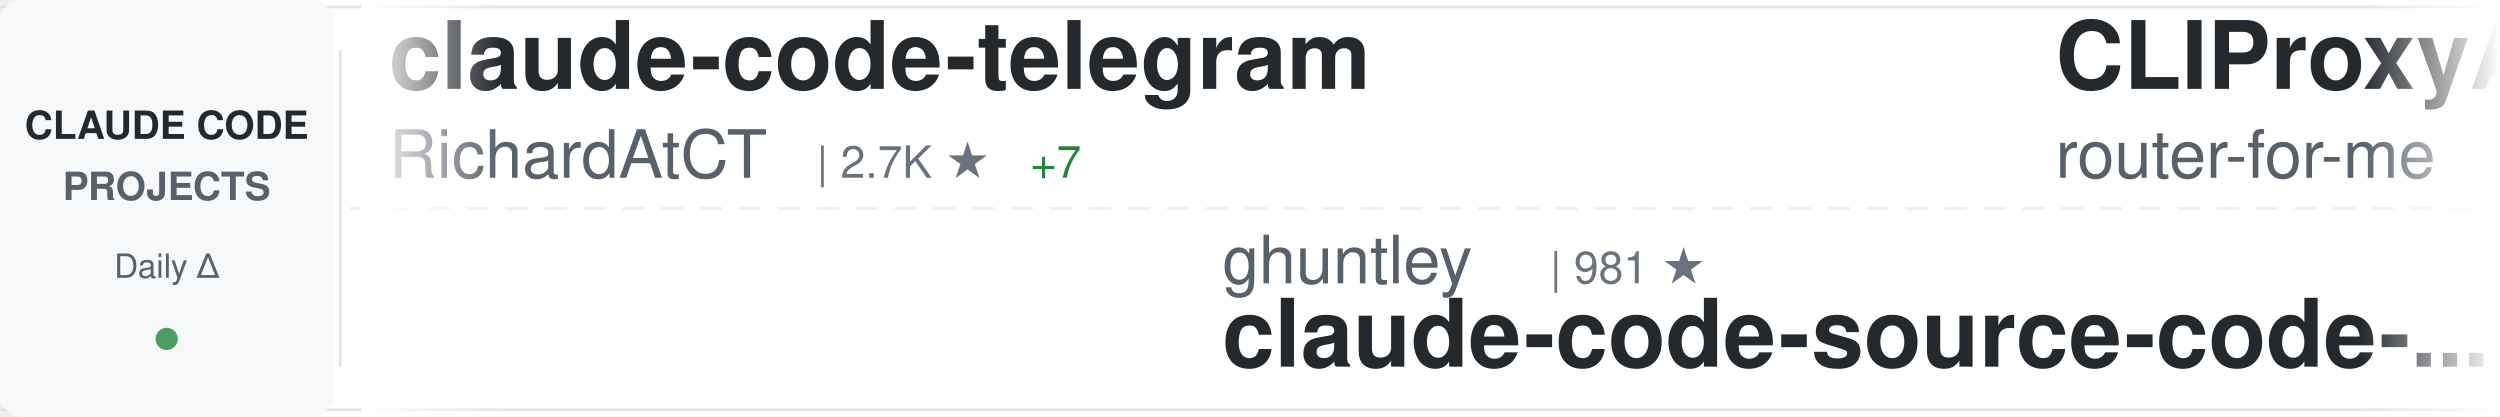
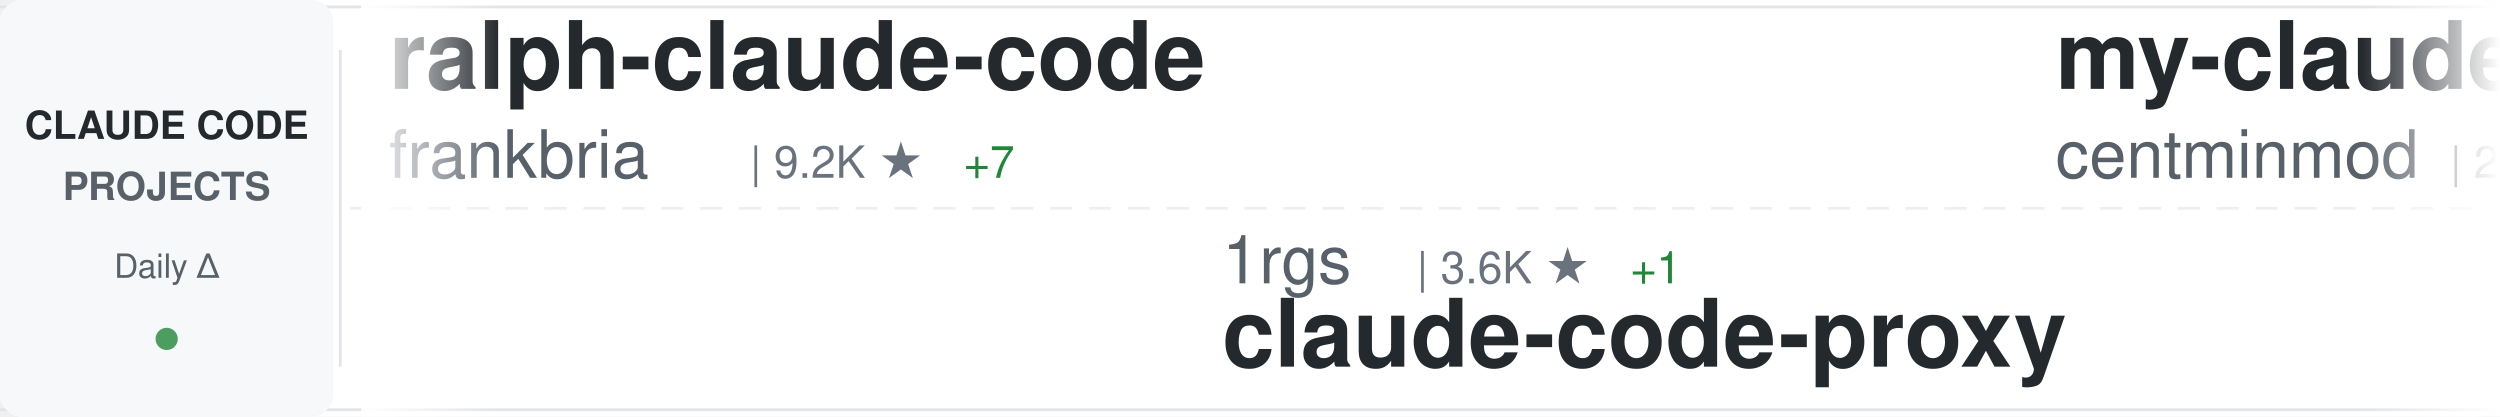
<svg xmlns="http://www.w3.org/2000/svg" width="900" height="150">
  <defs>
    <linearGradient id="awesomeLeftFade" x1="0%" y1="0%" x2="100%" y2="0%">
      <stop offset="0%" style="stop-color:#ffffff;stop-opacity:1" />
      <stop offset="100%" style="stop-color:#ffffff;stop-opacity:0" />
    </linearGradient>
    <linearGradient id="awesomeRightFade" x1="0%" y1="0%" x2="100%" y2="0%">
      <stop offset="0%" style="stop-color:#ffffff;stop-opacity:0" />
      <stop offset="100%" style="stop-color:#ffffff;stop-opacity:1" />
    </linearGradient>
  </defs>
  <rect width="900" height="150" fill="#ffffff" rx="8" />
  <rect x="0" y="2" width="900" height="1" fill="#e1e4e8" />
  <rect x="0" y="147" width="900" height="1" fill="#e1e4e8" />
  <line x1="0" y1="75" x2="900" y2="75" stroke="#e1e4e8" stroke-width="1" stroke-dasharray="8 6" opacity="0.6" />
  <rect x="0" y="0" width="120" height="150" fill="#f6f8fa" rx="8" />
  <text x="60" y="50" font-family="-apple-system, BlinkMacSystemFont, 'Segoe UI', Helvetica, Arial, sans-serif" font-size="14" font-weight="600" fill="#24292e" text-anchor="middle">CLAUDE CODE</text>
  <text x="60" y="72" font-family="-apple-system, BlinkMacSystemFont, 'Segoe UI', Helvetica, Arial, sans-serif" font-size="14" font-weight="600" fill="#586069" text-anchor="middle">PROJECTS</text>
  <text x="60" y="100" font-family="-apple-system, BlinkMacSystemFont, 'Segoe UI', Helvetica, Arial, sans-serif" font-size="12" font-weight="500" fill="#586069" text-anchor="middle">Daily Δ</text>
  <circle cx="60" cy="122" r="4" fill="#22863a" opacity="0.8" />
  <rect x="122" y="18" width="1" height="114" fill="#e1e4e8" />
  <clipPath id="awesomeTickerClip">
    <rect x="130" y="0" width="770" height="150" />
  </clipPath>
  <g clip-path="url(#awesomeTickerClip)">
    <g id="awesomeTickerItems">
      <animateTransform attributeName="transform" attributeType="XML" type="translate" from="0 0" to="-3000 0" dur="54s" repeatCount="indefinite" />
      <g transform="translate(0, 0)">
-         <text x="140" y="32" font-family="-apple-system, BlinkMacSystemFont, 'Segoe UI', Helvetica, Arial, sans-serif" font-size="34" font-weight="600" fill="#24292e">claude-code-telegram</text>
-         <text x="140" y="64" font-family="-apple-system, BlinkMacSystemFont, 'Segoe UI', Helvetica, Arial, sans-serif" font-size="24" font-weight="400" fill="#586069">RichardAtCT</text>
-         <text x="294" y="64" font-family="-apple-system, BlinkMacSystemFont, 'Segoe UI', Helvetica, Arial, sans-serif" font-size="16" font-weight="500" fill="#6a737d">| 2.7K ★</text>
-         <text x="371" y="64" font-family="-apple-system, BlinkMacSystemFont, 'Segoe UI', Helvetica, Arial, sans-serif" font-size="16" font-weight="500" fill="#22863a"> +7</text>
+         <text x="140" y="32" font-family="-apple-system, BlinkMacSystemFont, 'Segoe UI', Helvetica, Arial, sans-serif" font-size="34" font-weight="600" fill="#24292e">ralph-claude-code</text>
+         <text x="140" y="64" font-family="-apple-system, BlinkMacSystemFont, 'Segoe UI', Helvetica, Arial, sans-serif" font-size="24" font-weight="400" fill="#586069">frankbria</text>
+         <text x="270" y="64" font-family="-apple-system, BlinkMacSystemFont, 'Segoe UI', Helvetica, Arial, sans-serif" font-size="16" font-weight="500" fill="#6a737d">| 9.2K ★</text>
+         <text x="347" y="64" font-family="-apple-system, BlinkMacSystemFont, 'Segoe UI', Helvetica, Arial, sans-serif" font-size="16" font-weight="500" fill="#22863a"> +7</text>
      </g>
      <g transform="translate(300, 0)">
-         <text x="140" y="102" font-family="-apple-system, BlinkMacSystemFont, 'Segoe UI', Helvetica, Arial, sans-serif" font-size="24" font-weight="400" fill="#586069">ghuntley</text>
-         <text x="258" y="102" font-family="-apple-system, BlinkMacSystemFont, 'Segoe UI', Helvetica, Arial, sans-serif" font-size="16" font-weight="500" fill="#6a737d">| 981 ★</text>
-         <text x="140" y="132" font-family="-apple-system, BlinkMacSystemFont, 'Segoe UI', Helvetica, Arial, sans-serif" font-size="34" font-weight="600" fill="#24292e">claude-code-source-code-...</text>
+         <text x="140" y="102" font-family="-apple-system, BlinkMacSystemFont, 'Segoe UI', Helvetica, Arial, sans-serif" font-size="24" font-weight="400" fill="#586069">1rgs</text>
+         <text x="210" y="102" font-family="-apple-system, BlinkMacSystemFont, 'Segoe UI', Helvetica, Arial, sans-serif" font-size="16" font-weight="500" fill="#6a737d">| 3.6K ★</text>
+         <text x="287" y="102" font-family="-apple-system, BlinkMacSystemFont, 'Segoe UI', Helvetica, Arial, sans-serif" font-size="16" font-weight="500" fill="#22863a"> +1</text>
+         <text x="140" y="132" font-family="-apple-system, BlinkMacSystemFont, 'Segoe UI', Helvetica, Arial, sans-serif" font-size="34" font-weight="600" fill="#24292e">claude-code-proxy</text>
      </g>
      <g transform="translate(600, 0)">
-         <text x="140" y="32" font-family="-apple-system, BlinkMacSystemFont, 'Segoe UI', Helvetica, Arial, sans-serif" font-size="34" font-weight="600" fill="#24292e">CLIProxyAPI</text>
-         <text x="140" y="64" font-family="-apple-system, BlinkMacSystemFont, 'Segoe UI', Helvetica, Arial, sans-serif" font-size="24" font-weight="400" fill="#586069">router-for-me</text>
-         <text x="318" y="64" font-family="-apple-system, BlinkMacSystemFont, 'Segoe UI', Helvetica, Arial, sans-serif" font-size="16" font-weight="500" fill="#6a737d">| 35.9K ★</text>
-         <text x="404" y="64" font-family="-apple-system, BlinkMacSystemFont, 'Segoe UI', Helvetica, Arial, sans-serif" font-size="16" font-weight="500" fill="#22863a"> +154</text>
+         <text x="140" y="32" font-family="-apple-system, BlinkMacSystemFont, 'Segoe UI', Helvetica, Arial, sans-serif" font-size="34" font-weight="600" fill="#24292e">my-claude-code-setup</text>
+         <text x="140" y="64" font-family="-apple-system, BlinkMacSystemFont, 'Segoe UI', Helvetica, Arial, sans-serif" font-size="24" font-weight="400" fill="#586069">centminmod</text>
+         <text x="282" y="64" font-family="-apple-system, BlinkMacSystemFont, 'Segoe UI', Helvetica, Arial, sans-serif" font-size="16" font-weight="500" fill="#6a737d">| 2.4K ★</text>
+         <text x="359" y="64" font-family="-apple-system, BlinkMacSystemFont, 'Segoe UI', Helvetica, Arial, sans-serif" font-size="16" font-weight="500" fill="#22863a"> +3</text>
      </g>
      <g transform="translate(900, 0)">
-         <text x="140" y="102" font-family="-apple-system, BlinkMacSystemFont, 'Segoe UI', Helvetica, Arial, sans-serif" font-size="24" font-weight="400" fill="#586069">luongnv89</text>
-         <text x="270" y="102" font-family="-apple-system, BlinkMacSystemFont, 'Segoe UI', Helvetica, Arial, sans-serif" font-size="16" font-weight="500" fill="#6a737d">| 34.9K ★</text>
-         <text x="356" y="102" font-family="-apple-system, BlinkMacSystemFont, 'Segoe UI', Helvetica, Arial, sans-serif" font-size="16" font-weight="500" fill="#22863a"> +76</text>
-         <text x="140" y="132" font-family="-apple-system, BlinkMacSystemFont, 'Segoe UI', Helvetica, Arial, sans-serif" font-size="34" font-weight="600" fill="#24292e">claude-howto</text>
+         <text x="140" y="102" font-family="-apple-system, BlinkMacSystemFont, 'Segoe UI', Helvetica, Arial, sans-serif" font-size="24" font-weight="400" fill="#586069">Hyper66666</text>
+         <text x="282" y="102" font-family="-apple-system, BlinkMacSystemFont, 'Segoe UI', Helvetica, Arial, sans-serif" font-size="16" font-weight="500" fill="#6a737d">| 215 ★</text>
+         <text x="140" y="132" font-family="-apple-system, BlinkMacSystemFont, 'Segoe UI', Helvetica, Arial, sans-serif" font-size="34" font-weight="600" fill="#24292e">claude-code-sourcemap</text>
      </g>
      <g transform="translate(1200, 0)">
-         <text x="140" y="32" font-family="-apple-system, BlinkMacSystemFont, 'Segoe UI', Helvetica, Arial, sans-serif" font-size="34" font-weight="600" fill="#24292e">claude-code-spec-workflo...</text>
-         <text x="140" y="64" font-family="-apple-system, BlinkMacSystemFont, 'Segoe UI', Helvetica, Arial, sans-serif" font-size="24" font-weight="400" fill="#586069">Pimzino</text>
-         <text x="246" y="64" font-family="-apple-system, BlinkMacSystemFont, 'Segoe UI', Helvetica, Arial, sans-serif" font-size="16" font-weight="500" fill="#6a737d">| 3.8K ★</text>
-         <text x="323" y="64" font-family="-apple-system, BlinkMacSystemFont, 'Segoe UI', Helvetica, Arial, sans-serif" font-size="16" font-weight="500" fill="#22863a"> +1</text>
+         <text x="140" y="32" font-family="-apple-system, BlinkMacSystemFont, 'Segoe UI', Helvetica, Arial, sans-serif" font-size="34" font-weight="600" fill="#24292e">claude-code-local</text>
+         <text x="140" y="64" font-family="-apple-system, BlinkMacSystemFont, 'Segoe UI', Helvetica, Arial, sans-serif" font-size="24" font-weight="400" fill="#586069">nicedreamzapp</text>
+         <text x="318" y="64" font-family="-apple-system, BlinkMacSystemFont, 'Segoe UI', Helvetica, Arial, sans-serif" font-size="16" font-weight="500" fill="#6a737d">| 2.7K ★</text>
+         <text x="395" y="64" font-family="-apple-system, BlinkMacSystemFont, 'Segoe UI', Helvetica, Arial, sans-serif" font-size="16" font-weight="500" fill="#22863a"> +7</text>
      </g>
      <g transform="translate(1500, 0)">
-         <text x="140" y="102" font-family="-apple-system, BlinkMacSystemFont, 'Segoe UI', Helvetica, Arial, sans-serif" font-size="24" font-weight="400" fill="#586069">kodu-ai</text>
-         <text x="246" y="102" font-family="-apple-system, BlinkMacSystemFont, 'Segoe UI', Helvetica, Arial, sans-serif" font-size="16" font-weight="500" fill="#6a737d">| 5.3K ★</text>
-         <text x="140" y="132" font-family="-apple-system, BlinkMacSystemFont, 'Segoe UI', Helvetica, Arial, sans-serif" font-size="34" font-weight="600" fill="#24292e">claude-coder</text>
+         <text x="140" y="102" font-family="-apple-system, BlinkMacSystemFont, 'Segoe UI', Helvetica, Arial, sans-serif" font-size="24" font-weight="400" fill="#586069">feiskyer</text>
+         <text x="258" y="102" font-family="-apple-system, BlinkMacSystemFont, 'Segoe UI', Helvetica, Arial, sans-serif" font-size="16" font-weight="500" fill="#6a737d">| 1.5K ★</text>
+         <text x="335" y="102" font-family="-apple-system, BlinkMacSystemFont, 'Segoe UI', Helvetica, Arial, sans-serif" font-size="16" font-weight="500" fill="#22863a"> +1</text>
+         <text x="140" y="132" font-family="-apple-system, BlinkMacSystemFont, 'Segoe UI', Helvetica, Arial, sans-serif" font-size="34" font-weight="600" fill="#24292e">claude-code-settings</text>
      </g>
      <g transform="translate(1800, 0)">
-         <text x="140" y="32" font-family="-apple-system, BlinkMacSystemFont, 'Segoe UI', Helvetica, Arial, sans-serif" font-size="34" font-weight="600" fill="#24292e">Claude-code</text>
-         <text x="140" y="64" font-family="-apple-system, BlinkMacSystemFont, 'Segoe UI', Helvetica, Arial, sans-serif" font-size="24" font-weight="400" fill="#586069">fazxes</text>
-         <text x="234" y="64" font-family="-apple-system, BlinkMacSystemFont, 'Segoe UI', Helvetica, Arial, sans-serif" font-size="16" font-weight="500" fill="#6a737d">| 219 ★</text>
-         <text x="302" y="64" font-family="-apple-system, BlinkMacSystemFont, 'Segoe UI', Helvetica, Arial, sans-serif" font-size="16" font-weight="500" fill="#22863a"> +1</text>
+         <text x="140" y="32" font-family="-apple-system, BlinkMacSystemFont, 'Segoe UI', Helvetica, Arial, sans-serif" font-size="34" font-weight="600" fill="#24292e">claude-code-source-build</text>
+         <text x="140" y="64" font-family="-apple-system, BlinkMacSystemFont, 'Segoe UI', Helvetica, Arial, sans-serif" font-size="24" font-weight="400" fill="#586069">andrew-kramer-inno</text>
+         <text x="378" y="64" font-family="-apple-system, BlinkMacSystemFont, 'Segoe UI', Helvetica, Arial, sans-serif" font-size="16" font-weight="500" fill="#6a737d">| 591 ★</text>
      </g>
      <g transform="translate(2100, 0)">
-         <text x="140" y="102" font-family="-apple-system, BlinkMacSystemFont, 'Segoe UI', Helvetica, Arial, sans-serif" font-size="24" font-weight="400" fill="#586069">ChrisWiles</text>
-         <text x="282" y="102" font-family="-apple-system, BlinkMacSystemFont, 'Segoe UI', Helvetica, Arial, sans-serif" font-size="16" font-weight="500" fill="#6a737d">| 5.9K ★</text>
-         <text x="359" y="102" font-family="-apple-system, BlinkMacSystemFont, 'Segoe UI', Helvetica, Arial, sans-serif" font-size="16" font-weight="500" fill="#22863a"> +2</text>
-         <text x="140" y="132" font-family="-apple-system, BlinkMacSystemFont, 'Segoe UI', Helvetica, Arial, sans-serif" font-size="34" font-weight="600" fill="#24292e">claude-code-showcase</text>
+         <text x="140" y="102" font-family="-apple-system, BlinkMacSystemFont, 'Segoe UI', Helvetica, Arial, sans-serif" font-size="24" font-weight="400" fill="#586069">Pimzino</text>
+         <text x="246" y="102" font-family="-apple-system, BlinkMacSystemFont, 'Segoe UI', Helvetica, Arial, sans-serif" font-size="16" font-weight="500" fill="#6a737d">| 3.8K ★</text>
+         <text x="140" y="132" font-family="-apple-system, BlinkMacSystemFont, 'Segoe UI', Helvetica, Arial, sans-serif" font-size="34" font-weight="600" fill="#24292e">claude-code-spec-workflo...</text>
      </g>
      <g transform="translate(2400, 0)">
-         <text x="140" y="32" font-family="-apple-system, BlinkMacSystemFont, 'Segoe UI', Helvetica, Arial, sans-serif" font-size="34" font-weight="600" fill="#24292e">claude-code-proxy</text>
-         <text x="140" y="64" font-family="-apple-system, BlinkMacSystemFont, 'Segoe UI', Helvetica, Arial, sans-serif" font-size="24" font-weight="400" fill="#586069">fuergaosi233</text>
-         <text x="306" y="64" font-family="-apple-system, BlinkMacSystemFont, 'Segoe UI', Helvetica, Arial, sans-serif" font-size="16" font-weight="500" fill="#6a737d">| 2.6K ★</text>
-         <text x="383" y="64" font-family="-apple-system, BlinkMacSystemFont, 'Segoe UI', Helvetica, Arial, sans-serif" font-size="16" font-weight="500" fill="#22863a"> +4</text>
+         <text x="140" y="32" font-family="-apple-system, BlinkMacSystemFont, 'Segoe UI', Helvetica, Arial, sans-serif" font-size="34" font-weight="600" fill="#24292e">claude-plugins-official</text>
+         <text x="140" y="64" font-family="-apple-system, BlinkMacSystemFont, 'Segoe UI', Helvetica, Arial, sans-serif" font-size="24" font-weight="400" fill="#586069">anthropics</text>
+         <text x="282" y="64" font-family="-apple-system, BlinkMacSystemFont, 'Segoe UI', Helvetica, Arial, sans-serif" font-size="16" font-weight="500" fill="#6a737d">| 29.2K ★</text>
+         <text x="368" y="64" font-family="-apple-system, BlinkMacSystemFont, 'Segoe UI', Helvetica, Arial, sans-serif" font-size="16" font-weight="500" fill="#22863a"> +104</text>
      </g>
      <g transform="translate(2700, 0)">
-         <text x="140" y="102" font-family="-apple-system, BlinkMacSystemFont, 'Segoe UI', Helvetica, Arial, sans-serif" font-size="24" font-weight="400" fill="#586069">anthropics</text>
-         <text x="282" y="102" font-family="-apple-system, BlinkMacSystemFont, 'Segoe UI', Helvetica, Arial, sans-serif" font-size="16" font-weight="500" fill="#6a737d">| 859 ★</text>
-         <text x="350" y="102" font-family="-apple-system, BlinkMacSystemFont, 'Segoe UI', Helvetica, Arial, sans-serif" font-size="16" font-weight="500" fill="#22863a"> +2</text>
-         <text x="140" y="132" font-family="-apple-system, BlinkMacSystemFont, 'Segoe UI', Helvetica, Arial, sans-serif" font-size="34" font-weight="600" fill="#24292e">claude-code-base-action</text>
+         <text x="140" y="102" font-family="-apple-system, BlinkMacSystemFont, 'Segoe UI', Helvetica, Arial, sans-serif" font-size="24" font-weight="400" fill="#586069">Cranot</text>
+         <text x="234" y="102" font-family="-apple-system, BlinkMacSystemFont, 'Segoe UI', Helvetica, Arial, sans-serif" font-size="16" font-weight="500" fill="#6a737d">| 2.8K ★</text>
+         <text x="311" y="102" font-family="-apple-system, BlinkMacSystemFont, 'Segoe UI', Helvetica, Arial, sans-serif" font-size="16" font-weight="500" fill="#22863a"> +1</text>
+         <text x="140" y="132" font-family="-apple-system, BlinkMacSystemFont, 'Segoe UI', Helvetica, Arial, sans-serif" font-size="34" font-weight="600" fill="#24292e">claude-code-guide</text>
      </g>
      <g transform="translate(3000, 0)">
-         <text x="140" y="32" font-family="-apple-system, BlinkMacSystemFont, 'Segoe UI', Helvetica, Arial, sans-serif" font-size="34" font-weight="600" fill="#24292e">claude-code-telegram</text>
-         <text x="140" y="64" font-family="-apple-system, BlinkMacSystemFont, 'Segoe UI', Helvetica, Arial, sans-serif" font-size="24" font-weight="400" fill="#586069">RichardAtCT</text>
-         <text x="294" y="64" font-family="-apple-system, BlinkMacSystemFont, 'Segoe UI', Helvetica, Arial, sans-serif" font-size="16" font-weight="500" fill="#6a737d">| 2.7K ★</text>
-         <text x="371" y="64" font-family="-apple-system, BlinkMacSystemFont, 'Segoe UI', Helvetica, Arial, sans-serif" font-size="16" font-weight="500" fill="#22863a"> +7</text>
+         <text x="140" y="32" font-family="-apple-system, BlinkMacSystemFont, 'Segoe UI', Helvetica, Arial, sans-serif" font-size="34" font-weight="600" fill="#24292e">ralph-claude-code</text>
+         <text x="140" y="64" font-family="-apple-system, BlinkMacSystemFont, 'Segoe UI', Helvetica, Arial, sans-serif" font-size="24" font-weight="400" fill="#586069">frankbria</text>
+         <text x="270" y="64" font-family="-apple-system, BlinkMacSystemFont, 'Segoe UI', Helvetica, Arial, sans-serif" font-size="16" font-weight="500" fill="#6a737d">| 9.2K ★</text>
+         <text x="347" y="64" font-family="-apple-system, BlinkMacSystemFont, 'Segoe UI', Helvetica, Arial, sans-serif" font-size="16" font-weight="500" fill="#22863a"> +7</text>
      </g>
      <g transform="translate(3300, 0)">
-         <text x="140" y="102" font-family="-apple-system, BlinkMacSystemFont, 'Segoe UI', Helvetica, Arial, sans-serif" font-size="24" font-weight="400" fill="#586069">ghuntley</text>
-         <text x="258" y="102" font-family="-apple-system, BlinkMacSystemFont, 'Segoe UI', Helvetica, Arial, sans-serif" font-size="16" font-weight="500" fill="#6a737d">| 981 ★</text>
-         <text x="140" y="132" font-family="-apple-system, BlinkMacSystemFont, 'Segoe UI', Helvetica, Arial, sans-serif" font-size="34" font-weight="600" fill="#24292e">claude-code-source-code-...</text>
+         <text x="140" y="102" font-family="-apple-system, BlinkMacSystemFont, 'Segoe UI', Helvetica, Arial, sans-serif" font-size="24" font-weight="400" fill="#586069">1rgs</text>
+         <text x="210" y="102" font-family="-apple-system, BlinkMacSystemFont, 'Segoe UI', Helvetica, Arial, sans-serif" font-size="16" font-weight="500" fill="#6a737d">| 3.6K ★</text>
+         <text x="287" y="102" font-family="-apple-system, BlinkMacSystemFont, 'Segoe UI', Helvetica, Arial, sans-serif" font-size="16" font-weight="500" fill="#22863a"> +1</text>
+         <text x="140" y="132" font-family="-apple-system, BlinkMacSystemFont, 'Segoe UI', Helvetica, Arial, sans-serif" font-size="34" font-weight="600" fill="#24292e">claude-code-proxy</text>
      </g>
      <g transform="translate(3600, 0)">
-         <text x="140" y="32" font-family="-apple-system, BlinkMacSystemFont, 'Segoe UI', Helvetica, Arial, sans-serif" font-size="34" font-weight="600" fill="#24292e">CLIProxyAPI</text>
-         <text x="140" y="64" font-family="-apple-system, BlinkMacSystemFont, 'Segoe UI', Helvetica, Arial, sans-serif" font-size="24" font-weight="400" fill="#586069">router-for-me</text>
-         <text x="318" y="64" font-family="-apple-system, BlinkMacSystemFont, 'Segoe UI', Helvetica, Arial, sans-serif" font-size="16" font-weight="500" fill="#6a737d">| 35.9K ★</text>
-         <text x="404" y="64" font-family="-apple-system, BlinkMacSystemFont, 'Segoe UI', Helvetica, Arial, sans-serif" font-size="16" font-weight="500" fill="#22863a"> +154</text>
+         <text x="140" y="32" font-family="-apple-system, BlinkMacSystemFont, 'Segoe UI', Helvetica, Arial, sans-serif" font-size="34" font-weight="600" fill="#24292e">my-claude-code-setup</text>
+         <text x="140" y="64" font-family="-apple-system, BlinkMacSystemFont, 'Segoe UI', Helvetica, Arial, sans-serif" font-size="24" font-weight="400" fill="#586069">centminmod</text>
+         <text x="282" y="64" font-family="-apple-system, BlinkMacSystemFont, 'Segoe UI', Helvetica, Arial, sans-serif" font-size="16" font-weight="500" fill="#6a737d">| 2.4K ★</text>
+         <text x="359" y="64" font-family="-apple-system, BlinkMacSystemFont, 'Segoe UI', Helvetica, Arial, sans-serif" font-size="16" font-weight="500" fill="#22863a"> +3</text>
      </g>
      <g transform="translate(3900, 0)">
-         <text x="140" y="102" font-family="-apple-system, BlinkMacSystemFont, 'Segoe UI', Helvetica, Arial, sans-serif" font-size="24" font-weight="400" fill="#586069">luongnv89</text>
-         <text x="270" y="102" font-family="-apple-system, BlinkMacSystemFont, 'Segoe UI', Helvetica, Arial, sans-serif" font-size="16" font-weight="500" fill="#6a737d">| 34.9K ★</text>
-         <text x="356" y="102" font-family="-apple-system, BlinkMacSystemFont, 'Segoe UI', Helvetica, Arial, sans-serif" font-size="16" font-weight="500" fill="#22863a"> +76</text>
-         <text x="140" y="132" font-family="-apple-system, BlinkMacSystemFont, 'Segoe UI', Helvetica, Arial, sans-serif" font-size="34" font-weight="600" fill="#24292e">claude-howto</text>
+         <text x="140" y="102" font-family="-apple-system, BlinkMacSystemFont, 'Segoe UI', Helvetica, Arial, sans-serif" font-size="24" font-weight="400" fill="#586069">Hyper66666</text>
+         <text x="282" y="102" font-family="-apple-system, BlinkMacSystemFont, 'Segoe UI', Helvetica, Arial, sans-serif" font-size="16" font-weight="500" fill="#6a737d">| 215 ★</text>
+         <text x="140" y="132" font-family="-apple-system, BlinkMacSystemFont, 'Segoe UI', Helvetica, Arial, sans-serif" font-size="34" font-weight="600" fill="#24292e">claude-code-sourcemap</text>
      </g>
    </g>
  </g>
  <rect x="130" y="0" width="50" height="150" fill="url(#awesomeLeftFade)" />
  <rect x="850" y="0" width="50" height="150" fill="url(#awesomeRightFade)" />
</svg>
